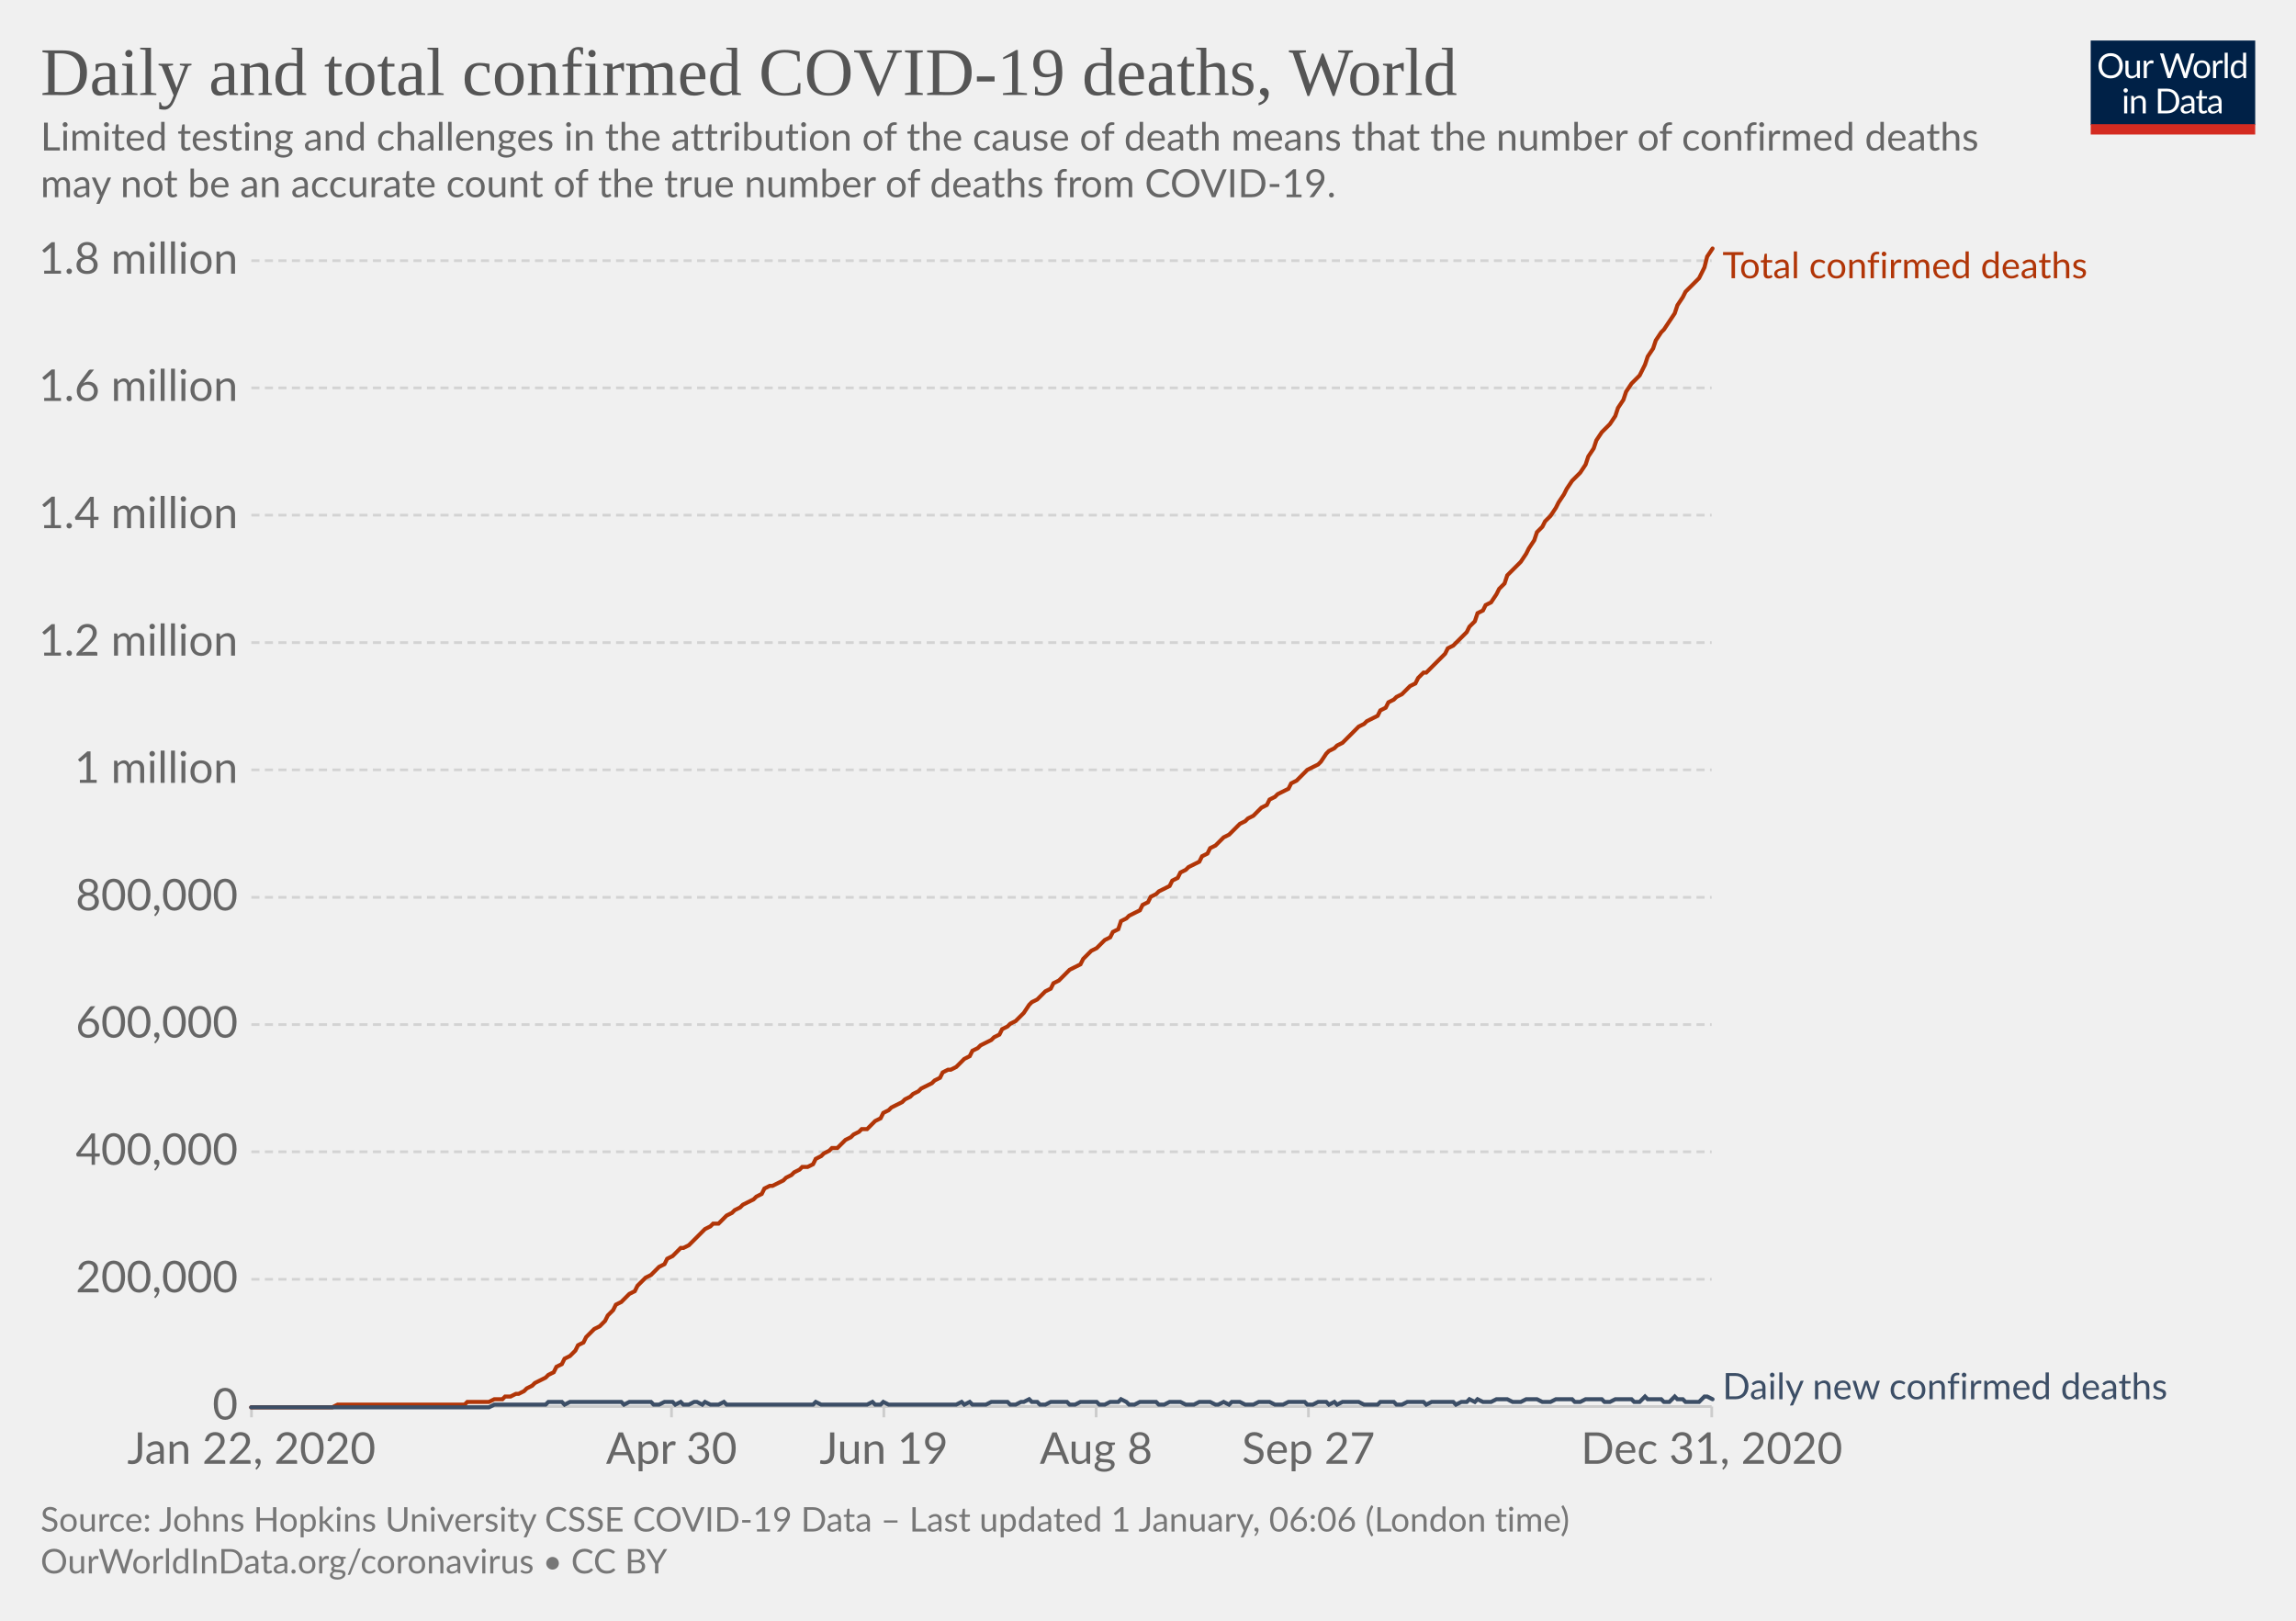
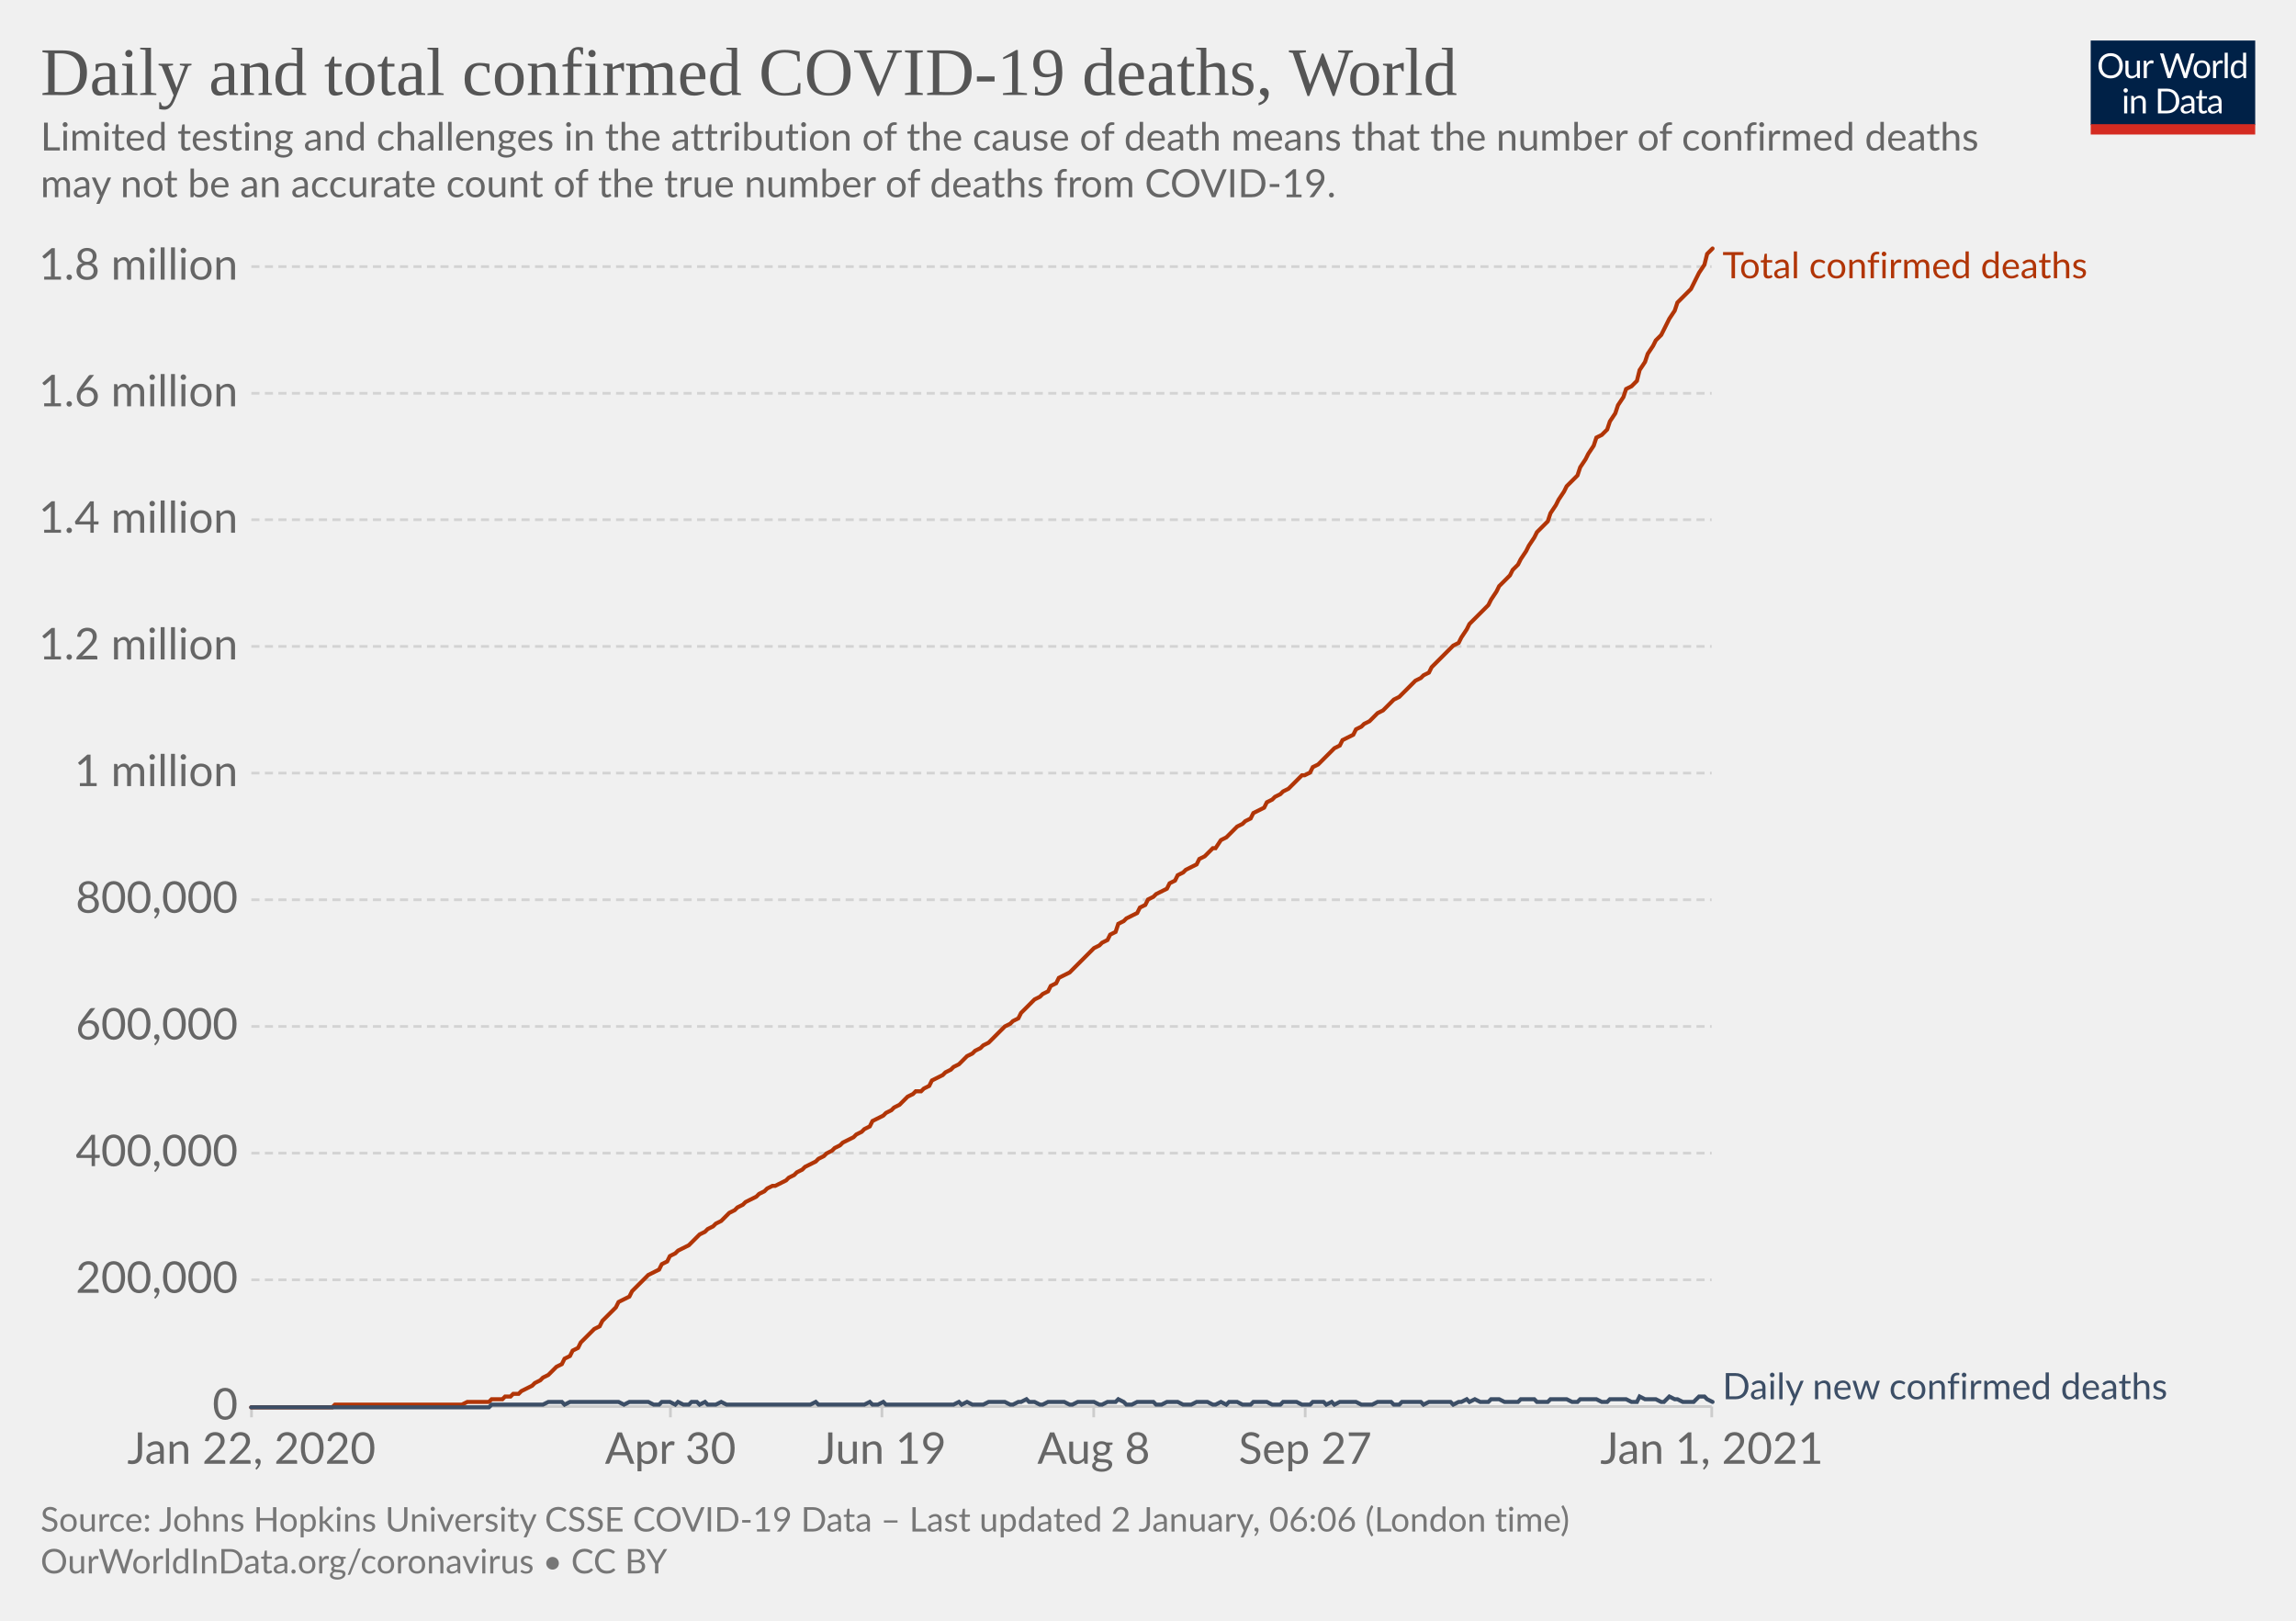
<svg xmlns="http://www.w3.org/2000/svg" version="1.1" style="background-color:#fff;-webkit-font-smoothing:antialiased" width="850" height="600" viewBox="0 0 850 600" font-family="Lato,'Helvetica Neue',Helvetica,Arial,sans-serif" font-size="18" text-rendering="optimizeLegibility">
  <g class="HeaderView">
    <g transform="matrix(.29 0 0 .29 774 15)">
      <svg width="210" height="120" viewBox="0 0 210 120" fill="none">
        <g clip-path="url(#clip0)">
          <path d="M0 0h210v107.89H0V0z" fill="#002147" />
          <path d="M40.98 32.25c0 2.36-.38 4.53-1.12 6.51a14.26 14.26 0 01-8.1 8.4c-1.9.78-4.02 1.17-6.34 1.17a16.6 16.6 0 01-6.33-1.17 14.31 14.31 0 01-8.08-8.4 18.29 18.29 0 01-1.12-6.51c0-2.36.38-4.53 1.12-6.5a14.32 14.32 0 018.07-8.44c1.92-.8 4.03-1.19 6.34-1.19 2.32 0 4.43.4 6.34 1.19 1.92.8 3.56 1.9 4.93 3.34a14.87 14.87 0 013.17 5.1 18.1 18.1 0 011.12 6.5zm-4.38 0c0-1.94-.26-3.68-.8-5.22a10.91 10.91 0 00-2.24-3.89 9.68 9.68 0 00-3.52-2.46 11.95 11.95 0 00-4.62-.86c-1.68 0-3.21.28-4.6.86a9.88 9.88 0 00-3.54 2.46 10.91 10.91 0 00-2.24 3.9c-.53 1.53-.8 3.27-.8 5.2 0 1.94.27 3.68.8 5.22a11.17 11.17 0 002.24 3.9 10.01 10.01 0 003.55 2.44c1.38.56 2.9.83 4.6.83 1.7 0 3.24-.27 4.61-.83a9.8 9.8 0 003.52-2.44 11.17 11.17 0 002.25-3.9c.53-1.54.8-3.28.8-5.21zm26.22-6.54V48H60.5c-.56 0-.9-.27-1.05-.81l-.31-2.4a12.45 12.45 0 01-3.26 2.6c-1.2.64-2.58.96-4.13.96-1.22 0-2.3-.2-3.24-.6a6.52 6.52 0 01-2.33-1.7 7.37 7.37 0 01-1.43-2.67c-.3-1.04-.46-2.2-.46-3.45V25.7h3.91v14.22c0 1.68.38 2.99 1.15 3.91.77.93 1.96 1.39 3.54 1.39 1.16 0 2.24-.27 3.23-.82a10.42 10.42 0 002.8-2.28V25.7h3.91zm8.61 4.47a9.94 9.94 0 012.6-3.56 5.64 5.64 0 013.76-1.3c.47 0 .92.05 1.34.15.44.1.83.27 1.17.49l-.3 2.92c-.09.37-.3.55-.66.55-.2 0-.5-.04-.9-.13a6.21 6.21 0 00-3.24.18c-.54.2-1.03.5-1.47.92-.42.4-.81.9-1.17 1.5-.33.58-.64 1.26-.92 2.02V48H67.7V25.71h2.25c.42 0 .72.08.88.25.16.16.27.44.33.83l.26 3.39zm61.16-13.7L122.75 48h-3.82l-7.99-24.05a21.95 21.95 0 01-.42-1.58 38.36 38.36 0 01-.44 1.58L102.05 48h-3.83L88.4 16.47h3.54c.38 0 .7.1.95.29.26.2.43.43.5.73l6.52 21.9c.1.4.2.83.28 1.28.1.46.2.94.29 1.46l.3-1.46c.12-.47.25-.9.38-1.27l7.41-21.91c.1-.25.26-.48.51-.69.27-.22.58-.33.95-.33h1.23c.38 0 .69.1.92.29.24.2.41.43.53.73l7.4 21.9a28.4 28.4 0 01.68 2.62 29.52 29.52 0 01.52-2.61l6.54-21.91c.07-.27.23-.5.48-.7.27-.21.58-.32.95-.32h3.32zm9.35 8.88c1.63 0 3.1.27 4.4.82a9.43 9.43 0 015.46 5.94c.5 1.4.74 2.98.74 4.73 0 1.76-.25 3.34-.74 4.75a9.43 9.43 0 01-5.46 5.92c-1.3.52-2.77.79-4.4.79-1.64 0-3.12-.27-4.44-.8a9.42 9.42 0 01-3.35-2.3c-.92-1-1.63-2.2-2.13-3.61-.49-1.41-.73-3-.73-4.75s.24-3.33.73-4.73c.5-1.43 1.2-2.64 2.13-3.63a9.4 9.4 0 013.35-2.31c1.32-.55 2.8-.82 4.44-.82zm0 19.89c2.2 0 3.84-.73 4.93-2.2 1.08-1.48 1.63-3.54 1.63-6.18 0-2.66-.55-4.72-1.63-6.2-1.09-1.49-2.73-2.23-4.93-2.23-1.12 0-2.09.2-2.93.57a5.7 5.7 0 00-2.06 1.65 7.5 7.5 0 00-1.24 2.67c-.26 1.04-.4 2.22-.4 3.54 0 2.64.55 4.7 1.64 6.18 1.1 1.47 2.76 2.2 4.99 2.2zm17.97-15.07a9.94 9.94 0 012.6-3.56 5.64 5.64 0 013.76-1.3c.47 0 .91.05 1.34.15.44.1.83.27 1.16.49l-.28 2.92c-.09.37-.31.55-.66.55-.2 0-.5-.04-.9-.13a6.2 6.2 0 00-3.24.18c-.54.2-1.03.5-1.47.92-.43.4-.82.9-1.17 1.5a13.1 13.1 0 00-.92 2.02V48h-3.94V25.71h2.24c.43 0 .72.08.88.25.17.16.28.44.33.83l.27 3.39zm15.04-14.59V48h-3.92V15.6h3.92zm19.55 15.43a6.22 6.22 0 00-2.38-2.05 6.7 6.7 0 00-2.86-.6c-2.07 0-3.66.75-4.77 2.23-1.12 1.48-1.68 3.6-1.68 6.33 0 1.46.13 2.7.38 3.74a7.29 7.29 0 001.1 2.56 4.35 4.35 0 001.78 1.45c.7.3 1.5.46 2.4.46 1.29 0 2.41-.3 3.36-.88a9.6 9.6 0 002.67-2.49V31.02zm3.91-15.43V48h-2.33c-.56 0-.9-.27-1.06-.81l-.35-2.71a12.13 12.13 0 01-3.25 2.77 8.28 8.28 0 01-4.23 1.06 7.31 7.31 0 01-6.14-2.9c-.73-.96-1.3-2.15-1.69-3.57a18.35 18.35 0 01.07-9.48 11.29 11.29 0 011.89-3.7 8.7 8.7 0 017.06-3.34 7.96 7.96 0 016.12 2.62V15.59h3.91zM46.61 70.71V93H42.7V70.71h3.91zm.84-7c0 .39-.08.75-.24 1.09a2.81 2.81 0 01-1.52 1.47 2.67 2.67 0 01-2.16 0 2.9 2.9 0 01-1.45-1.47 2.67 2.67 0 010-2.16c.15-.35.35-.65.6-.9.25-.27.53-.47.85-.62a2.67 2.67 0 012.16 0c.35.15.65.35.9.62.27.25.47.55.62.9.16.34.24.7.24 1.08zm7.97 10.24c.49-.54 1-1.04 1.54-1.48a9.85 9.85 0 013.66-1.84 8.96 8.96 0 015.43.35c.94.4 1.72.97 2.33 1.71a7.36 7.36 0 011.43 2.67c.32 1.04.49 2.19.49 3.45V93h-3.94V78.81c0-1.69-.4-3-1.17-3.92-.76-.93-1.93-1.4-3.5-1.4a6.6 6.6 0 00-3.25.83c-1 .56-1.92 1.31-2.77 2.27V93h-3.94V70.71h2.35c.56 0 .9.28 1.04.82l.3 2.42zm57.7 3.3c0 2.36-.37 4.5-1.11 6.44a14.3 14.3 0 01-3.17 4.98 14.1 14.1 0 01-4.93 3.2c-1.9.76-4.02 1.13-6.33 1.13H85.8V61.47h11.77c2.31 0 4.42.39 6.33 1.15a13.8 13.8 0 018.1 8.18 17.75 17.75 0 011.12 6.45zm-4.37 0c0-1.94-.26-3.67-.8-5.2a10.94 10.94 0 00-2.23-3.87 9.57 9.57 0 00-3.53-2.42 12.23 12.23 0 00-4.61-.83h-7.5v24.62h7.5c1.7 0 3.24-.28 4.61-.84a9.7 9.7 0 003.53-2.4 10.94 10.94 0 002.24-3.87c.53-1.53.8-3.26.8-5.2zm19.8 5.72c-1.8.06-3.34.2-4.62.44-1.26.22-2.3.51-3.1.88-.8.36-1.37.8-1.74 1.3-.35.5-.53 1.05-.53 1.67 0 .58.1 1.1.3 1.52a3 3 0 00.76 1.05c.34.27.73.46 1.17.6.45.11.94.17 1.45.17a7.28 7.28 0 003.5-.81 11.95 11.95 0 002.82-2.2v-4.62zm-12.65-9.11a12.73 12.73 0 013.98-2.66c1.43-.59 3-.88 4.73-.88 1.25 0 2.36.2 3.33.61a6.81 6.81 0 013.94 4.38c.33 1.04.5 2.19.5 3.43V93h-1.74a1.8 1.8 0 01-.88-.18c-.2-.13-.36-.38-.48-.74l-.44-2.12c-.59.55-1.16 1.03-1.72 1.46a9.48 9.48 0 01-3.74 1.7c-.69.15-1.46.23-2.3.23-.87 0-1.69-.12-2.45-.35a5.34 5.34 0 01-3.34-2.93 6.64 6.64 0 01-.49-2.64c0-.88.25-1.72.73-2.53a6.33 6.33 0 012.35-2.17c1.09-.63 2.5-1.15 4.25-1.54 1.75-.41 3.89-.65 6.42-.7v-1.75c0-1.73-.37-3.03-1.12-3.91-.75-.9-1.84-1.34-3.28-1.34-.97 0-1.78.12-2.44.37-.64.23-1.2.5-1.7.81l-1.23.82c-.33.23-.67.35-1 .35-.27 0-.5-.07-.69-.2a2.1 2.1 0 01-.48-.53l-.7-1.25zm27.67 19.5c-1.76 0-3.12-.5-4.07-1.48-.94-.98-1.41-2.4-1.41-4.25V74h-2.68a.9.9 0 01-.6-.2c-.16-.14-.24-.36-.24-.66v-1.56l3.65-.46.9-6.89a.9.9 0 01.29-.52.88.88 0 01.62-.22H142v7.67h6.44V74H142v13.38c0 .94.22 1.63.68 2.09.45.45 1.04.68 1.76.68a3.21 3.21 0 001.85-.53l.55-.35c.16-.12.3-.18.41-.18.2 0 .4.13.55.38l1.15 1.87a7.45 7.45 0 01-2.44 1.5c-.96.35-1.94.52-2.95.52zm19.68-10.4c-1.8.07-3.34.21-4.62.45-1.26.22-2.3.51-3.1.88-.8.36-1.37.8-1.74 1.3-.35.5-.53 1.05-.53 1.67 0 .58.1 1.1.3 1.52.18.42.44.77.76 1.05.34.27.73.46 1.17.6.45.11.94.17 1.45.17a7.3 7.3 0 003.5-.81 12.04 12.04 0 002.82-2.2v-4.62zm-12.65-9.1a12.72 12.72 0 013.99-2.66c1.42-.59 3-.88 4.72-.88 1.25 0 2.36.2 3.33.61a6.81 6.81 0 013.94 4.38c.33 1.04.5 2.19.5 3.43V93h-1.74a1.8 1.8 0 01-.88-.18c-.2-.13-.36-.38-.48-.74l-.44-2.12c-.59.55-1.16 1.03-1.72 1.46a9.48 9.48 0 01-3.74 1.7c-.69.15-1.46.23-2.3.23-.87 0-1.69-.12-2.45-.35a5.33 5.33 0 01-3.34-2.93 6.62 6.62 0 01-.49-2.64c0-.88.25-1.72.73-2.53a6.33 6.33 0 012.35-2.17c1.09-.63 2.5-1.15 4.25-1.54a31.2 31.2 0 016.42-.7v-1.75c0-1.73-.37-3.03-1.12-3.91-.75-.9-1.84-1.34-3.28-1.34-.97 0-1.78.12-2.44.37-.64.23-1.2.5-1.7.81-.46.3-.87.57-1.22.82-.34.23-.68.35-1.02.35-.26 0-.49-.07-.68-.2a1.88 1.88 0 01-.48-.53l-.7-1.25z" fill="#fff" />
          <path fill="#D42B21" d="M0 106.79h210V120H0z" />
        </g>
        <defs>
          <clipPath id="clip0">
            <path fill="#fff" d="M0 0h210v120H0z" />
          </clipPath>
        </defs>
      </svg>
    </g>
    <a href="https://ourworldindata.org/grapher/total-daily-covid-deaths?time=2019-12-31..latest" target="_blank" rel="noopener" font-family="&quot;Playfair Display&quot;,Georgia,&quot;Times New Roman&quot;,serif">
      <text font-size="25.2" x="15" y="35.2" fill="#555">
        <tspan x="15" y="35.16">Daily and total confirmed COVID-19 deaths, World</tspan>
      </text>
    </a>
    <text font-size="14.4" x="15" y="55.7" fill="#666">
      <tspan x="15" y="55.72">Limited testing and challenges in the attribution of the cause of death means that the number of confirmed deaths</tspan>
      <tspan x="15" y="73">may not be an accurate count of the true number of deaths from COVID-19.</tspan>
    </text>
  </g>
  <g class="LineChart">
    <defs>
      <clipPath id="a">
        <path d="M83.06 0h830v899.4h-830z" />
      </clipPath>
    </defs>
    <g class="DualAxisView">
      <g class="HorizontalAxis">
-         <path stroke="#ccc" d="M93.1 520.7v4M248.6 520.7v4M327.2 520.7v4M405.8 520.7v4M484.4 520.7v4M633.7 520.7v4" />
+         <path stroke="#ccc" d="M93.1 520.7v4M248.2 520.7v4M326.5 520.7v4M404.9 520.7v4M483.2 520.7v4M633.7 520.7v4" />
        <text x="93.1" y="541.9" fill="#666" text-anchor="middle" font-size="16.2">Jan 22, 2020</text>
-         <text x="248.6" y="541.9" fill="#666" text-anchor="middle" font-size="16.2">Apr 30</text>
-         <text x="327.2" y="541.9" fill="#666" text-anchor="middle" font-size="16.2">Jun 19</text>
-         <text x="405.8" y="541.9" fill="#666" text-anchor="middle" font-size="16.2">Aug 8</text>
-         <text x="484.4" y="541.9" fill="#666" text-anchor="middle" font-size="16.2">Sep 27</text>
-         <text x="633.7" y="541.9" fill="#666" text-anchor="middle" font-size="16.2">Dec 31, 2020</text>
+         <text x="248.2" y="541.9" fill="#666" text-anchor="middle" font-size="16.2">Apr 30</text>
+         <text x="326.5" y="541.9" fill="#666" text-anchor="middle" font-size="16.2">Jun 19</text>
+         <text x="404.9" y="541.9" fill="#666" text-anchor="middle" font-size="16.2">Aug 8</text>
+         <text x="483.2" y="541.9" fill="#666" text-anchor="middle" font-size="16.2">Sep 27</text>
+         <text x="633.7" y="541.9" fill="#666" text-anchor="middle" font-size="16.2">Jan 1, 2021</text>
      </g>
      <g class="VerticalAxis" fill="#666" dominant-baseline="middle" text-anchor="end" font-size="16.2">
        <text x="88.06" y="520.7">0</text>
-         <text x="88.06" y="473.6">200,000</text>
-         <text x="88.06" y="426.4">400,000</text>
-         <text x="88.06" y="379.3">600,000</text>
-         <text x="88.06" y="332.2">800,000</text>
-         <text x="88.06" y="285">1 million</text>
-         <text x="88.06" y="237.9">1.2 million</text>
-         <text x="88.06" y="190.7">1.4 million</text>
-         <text x="88.06" y="143.6">1.6 million</text>
-         <text x="88.06" y="96.5">1.8 million</text>
+         <text x="88.06" y="473.8">200,000</text>
+         <text x="88.06" y="426.9">400,000</text>
+         <text x="88.06" y="380">600,000</text>
+         <text x="88.06" y="333.1">800,000</text>
+         <text x="88.06" y="286.2">1 million</text>
+         <text x="88.06" y="239.3">1.2 million</text>
+         <text x="88.06" y="192.4">1.4 million</text>
+         <text x="88.06" y="145.6">1.6 million</text>
+         <text x="88.06" y="98.7">1.8 million</text>
      </g>
      <g class="AxisGridLines horizontalLines">
        <path stroke="#ccc" d="M93.06 520.7h540.62" />
-         <path stroke="#d3d3d3" stroke-dasharray="3,2" d="M93.06 473.6h540.62M93.06 426.4h540.62M93.06 379.3h540.62M93.06 332.2h540.62M93.06 285h540.62M93.06 237.9h540.62M93.06 190.7h540.62M93.06 143.6h540.62M93.06 96.5h540.62" />
+         <path stroke="#d3d3d3" stroke-dasharray="3,2" d="M93.06 473.8h540.62M93.06 426.9h540.62M93.06 380h540.62M93.06 333.1h540.62M93.06 286.2h540.62M93.06 239.3h540.62M93.06 192.4h540.62M93.06 145.6h540.62M93.06 98.7h540.62" />
      </g>
    </g>
    <g clip-path="url(#a)">
      <g class="LineLabels" cursor="default">
        <g class="legendMark">
          <text font-size="13.5" x="637.7" y="103" fill="#B13507">
            <tspan x="637.68" y="103">Total confirmed deaths</tspan>
          </text>
        </g>
        <g class="legendMark">
          <text font-size="13.5" x="637.7" y="518" fill="#3C4E66">
            <tspan x="637.68" y="518">Daily new confirmed deaths</tspan>
          </text>
        </g>
      </g>
      <g class="Lines">
        <g class="key-World_0">
-           <path stroke="#B13507" stroke-linecap="round" d="M93 521h30l2-1h47l1-1h8l2-1h3l1-1h2l2-1h1l2-1 1-1 2-1 1-1 2-1 2-1 1-1 2-1 1-2 2-1 1-2 2-1 2-2 1-2 2-1 1-2 2-2 1-1 2-1 2-2 1-2 2-2 1-2 2-1 1-1 2-2 2-1 1-2 2-2 1-1 2-1 1-1 2-2 2-1 1-2 2-1 1-1 2-2h1l2-1 2-2 1-1 2-2 1-1 2-1 1-1h2l2-2 1-1 2-1 1-1 2-1 1-1 2-1 2-1 1-1 2-1 1-2 2-1h1l2-1 2-1 1-1 2-1 1-1 2-1 1-1h2l2-1 1-2 2-1 1-1 2-1 1-1h2l2-2 1-1 2-1 1-1 2-1 1-1h2l2-2 1-1 2-1 1-2 2-1 1-1 2-1 2-1 1-1 2-1 1-1 2-1 1-1 2-1 2-1 1-1 2-1 1-2 2-1h1l2-1 2-2 1-1 2-1 1-2 2-1 1-1 2-1 2-1 1-1 2-1 1-2 2-1 1-1 2-1 2-2 1-1 2-3 1-1 2-1 1-1 2-2 2-1 1-2 2-1 1-1 2-2 1-1 2-1 2-1 1-2 2-2 1-1 2-1 1-1 2-2 2-1 1-2 2-1 1-3 2-1 1-1 2-1 2-1 1-2 2-1 1-2 2-1 1-1 2-1 2-1 1-2 2-1 1-2 2-1 1-1 2-1 2-1 1-2 2-1 1-2 2-1 1-1 2-2 2-1 1-1 2-2 1-1 2-1 1-1 2-1 2-2 1-1 2-1 1-2 2-1 1-1 2-1 2-1 1-2 2-1 1-1 2-2 1-1 2-1 2-1 1-1 2-3 1-1 2-1 1-1 2-1 2-2 1-1 2-2 1-1 2-1 1-1 2-1 2-1 1-2 2-1 1-2 2-1 1-1 2-1 2-2 1-1 2-1 1-2 2-2h1l2-2 2-2 1-1 2-2 1-2 2-1 1-1 2-2 2-2 1-2 2-2 1-3 2-1 1-2 2-1 2-3 1-2 2-2 1-3 2-2 1-1 2-2 2-3 1-2 2-3 1-3 2-2 1-2 2-2 2-3 1-2 2-3 1-2 2-3 1-1 2-2 2-3 1-3 2-3 1-3 2-3 1-1 2-2 2-3 1-3 2-3 1-3 2-3 1-1 2-2 2-4 1-3 2-3 1-3 2-3 1-1 2-3 2-3 1-3 2-3 1-2 2-2 1-1 2-2 2-4 1-4 2-3" fill="none" stroke-width="1.5" />
+           <path stroke="#B13507" stroke-linecap="round" d="M93 521h30l1-1h47l2-1h8l1-1h4l1-1h2l1-1h2l1-1 2-1 2-1 1-1 2-1 1-1 2-1 1-1 2-2 2-1 1-2 2-1 1-2 2-1 1-2 2-2 1-1 2-2 2-1 1-2 2-2 1-1 2-2 1-2 2-1 2-1 1-2 2-2 1-1 2-2 1-1 2-1 2-1 1-2 2-1 1-2 2-1 1-1 2-1 2-1 1-1 2-2 1-1 2-1 1-1 2-1 1-1 2-1 2-2 1-1 2-1 1-1 2-1 1-1 2-1 2-1 1-1 2-1 1-1 2-1h1l2-1 2-1 1-1 2-1 1-1 2-1 1-1 2-1 2-1 1-1 2-1 1-1 2-1 1-1 2-1 1-1 2-1 2-1 1-1 2-1 1-1 2-1 1-2 2-1 2-1 1-1 2-1 1-1 2-1 1-1 2-2 2-1 1-1h2l1-1 2-1 1-2 2-1 2-1 1-1 2-1 1-1 2-1 1-1 2-2 2-1 1-1 2-1 1-1 2-1 1-1 2-2 1-1 2-2 2-1 1-1 2-1 1-2 2-2 1-1 2-2 2-1 1-1 2-1 1-2 2-1 1-2 2-1 2-1 1-1 2-2 1-1 2-2 1-1 2-2 2-1 1-1 2-1 1-2 2-1 1-3 2-1 1-1 2-1 2-1 1-2 2-1 1-2 2-1 1-1 2-1 2-1 1-2 2-1 1-2 2-1 1-1 2-1 2-1 1-2 2-1 1-1 2-2h1l2-3 2-1 1-1 2-2 1-1 2-1 1-1 2-1 1-2 2-1 2-1 1-2 2-1 1-1 2-1 1-1 2-1 2-2 1-1 2-2h1l2-1 1-2 2-1 2-2 1-1 2-2 1-1 2-1 1-2 2-1 2-1 1-2 2-1 1-1 2-1 1-1 2-2 2-1 1-1 2-2 1-1 2-1 1-1 2-2 1-1 2-2 2-1 1-1 2-1 1-2 2-2 1-1 2-2 2-2 1-1 2-1 1-2 2-3 1-2 2-2 2-2 1-1 2-2 1-2 2-3 1-2 2-2 2-2 1-2 2-2 1-2 2-3 1-2 2-3 1-2 2-2 2-2 1-3 2-3 1-2 2-3 1-2 2-2 2-2 1-3 2-3 1-2 2-3 1-3 2-1 2-2 1-3 2-3 1-3 2-3 1-3 2-1 2-2 1-4 2-3 1-3 2-3 1-2 2-2 1-2 2-4 2-3 1-3 2-2 1-1 2-2 1-2 2-4 2-3 1-4 2-2" fill="none" stroke-width="1.5" />
        </g>
        <g class="key-World_1">
-           <path stroke="#3C4E66" stroke-linecap="round" d="M93 521h88l2-1h19l1-1h5l1 1 2-1h19l1 1 2-1h8l1 1h2l2-1h3l1 1 2-1 1 1h2l2-1h1l2 1 1-1 2 1h3l2-1 1 1h32l1-1 2 1h17l2-1 1 1h2l1-1 2 1h25l2-1 1 1 2-1 1 1h5l2-1h6l1 1h2l2-1h1l2-1 1 1h2l1 1h2l2-1h6l1 1h2l2-1h6l1 1h2l2-1h3l1-1 2 1 1 1h2l2-1h6l1 1h2l2-1h4l2 1h3l2-1h4l2 1h1l2-1 2 1 1-1h3l2 1h3l2-1h4l2 1h3l2-1h6l1 1h2l2-1h3l1 1 2-1 1 1 2-1h6l2 1h5l1-1h5l1 1h2l2-1h6l1 1 2-1h8l1 1 2-1h2l1-1 2 1 1-1 2 1h3l2-1h4l2 1h3l2-1h4l2 1h3l2-1h6l1 1h2l2-1h6l1 1h2l2-1h6l1 1h2l2-2 1 1h5l1 1h2l2-2 1 1h2l1 1h5l2-2h1l2 1" fill="none" stroke-width="1.5" />
+           <path stroke="#3C4E66" stroke-linecap="round" d="M93 521h88l1-1h19l2-1h5l1 1 2-1h18l2 1 2-1h7l2 1h2l1-1h3l2 1 1-1 2 1h2l1-1h2l1 1 2-1 1 1h3l2-1 2 1h31l2-1 1 1h17l2-1 1 1h2l2-1 1 1h25l2-1 1 1 2-1 2 1h4l2-1h6l2 1h1l2-1h1l2-1 1 1h2l2 1h1l2-1h6l2 1h1l2-1h6l2 1h1l2-1h3l1-1 2 1 1 1h2l2-1h6l1 1h2l2-1h4l2 1h3l2-1h4l2 1h1l2-1 2 1 1-1h3l2 1h3l1-1h5l2 1h3l1-1h5l2 1h3l1-1h4l1 1 2-1 1 1 2-1h6l2 1h4l2-1h5l1 1h2l1-1h7l1 1 2-1h8l1 1 2-1h1l2-1 1 1 2-1 2 1h3l1-1h3l2 1h5l1-1h5l1 1h4l1-1h6l2 1h2l1-1h6l2 1h2l1-1h6l2 1h2l1-2 2 1h4l2 1h1l2-2 2 1h1l2 1h4l2-2h2l1 1 2 1" fill="none" stroke-width="1.5" />
        </g>
      </g>
    </g>
  </g>
  <g class="SourcesFooter" fill="#777">
    <g class="clickable" fill="#777">
      <text font-size="12.6" x="15" y="567">
-         <tspan x="15" y="566.98">Source: Johns Hopkins University CSSE COVID-19 Data – Last updated 1 January, 06:06 (London time)</tspan>
+         <tspan x="15" y="566.98">Source: Johns Hopkins University CSSE COVID-19 Data – Last updated 2 January, 06:06 (London time)</tspan>
      </text>
    </g>
    <text font-size="12.6" x="15" y="582.5">
      <tspan x="15" y="582.48">
        <a target="_blank" href="https://ourworldindata.org/coronavirus" fill="#777">OurWorldInData.org/coronavirus</a> • <a class="cclogo" href="http://creativecommons.org/licenses/by/4.0/deed.en_US" target="_blank" fill="#777">CC BY</a>
      </tspan>
    </text>
  </g>
</svg>
